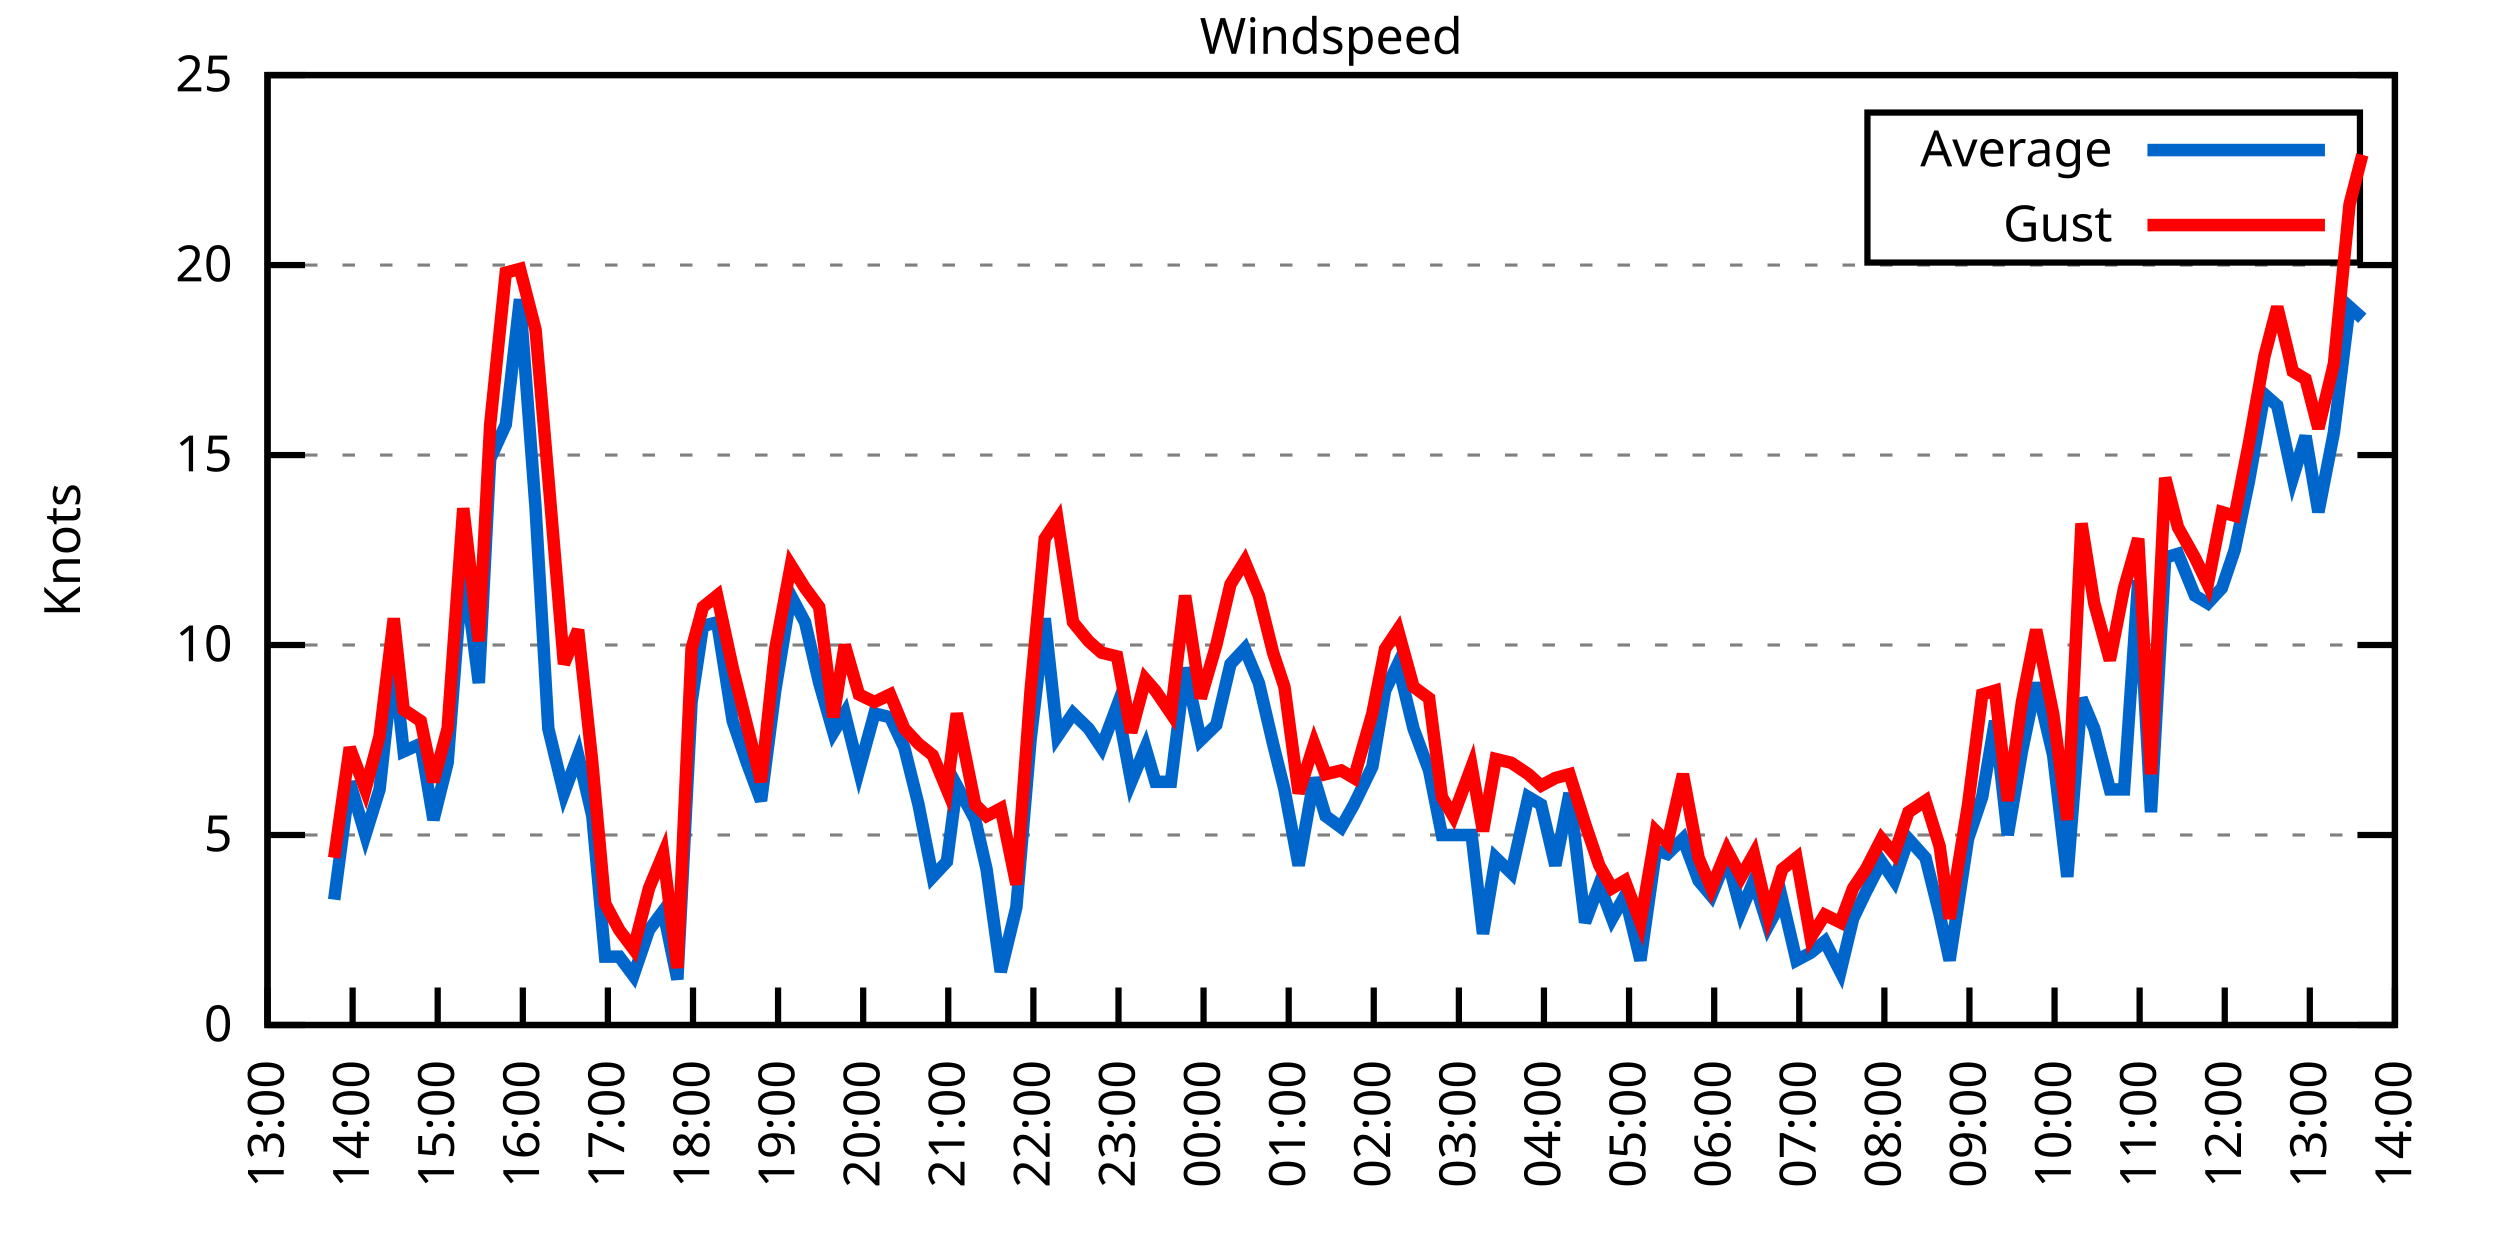
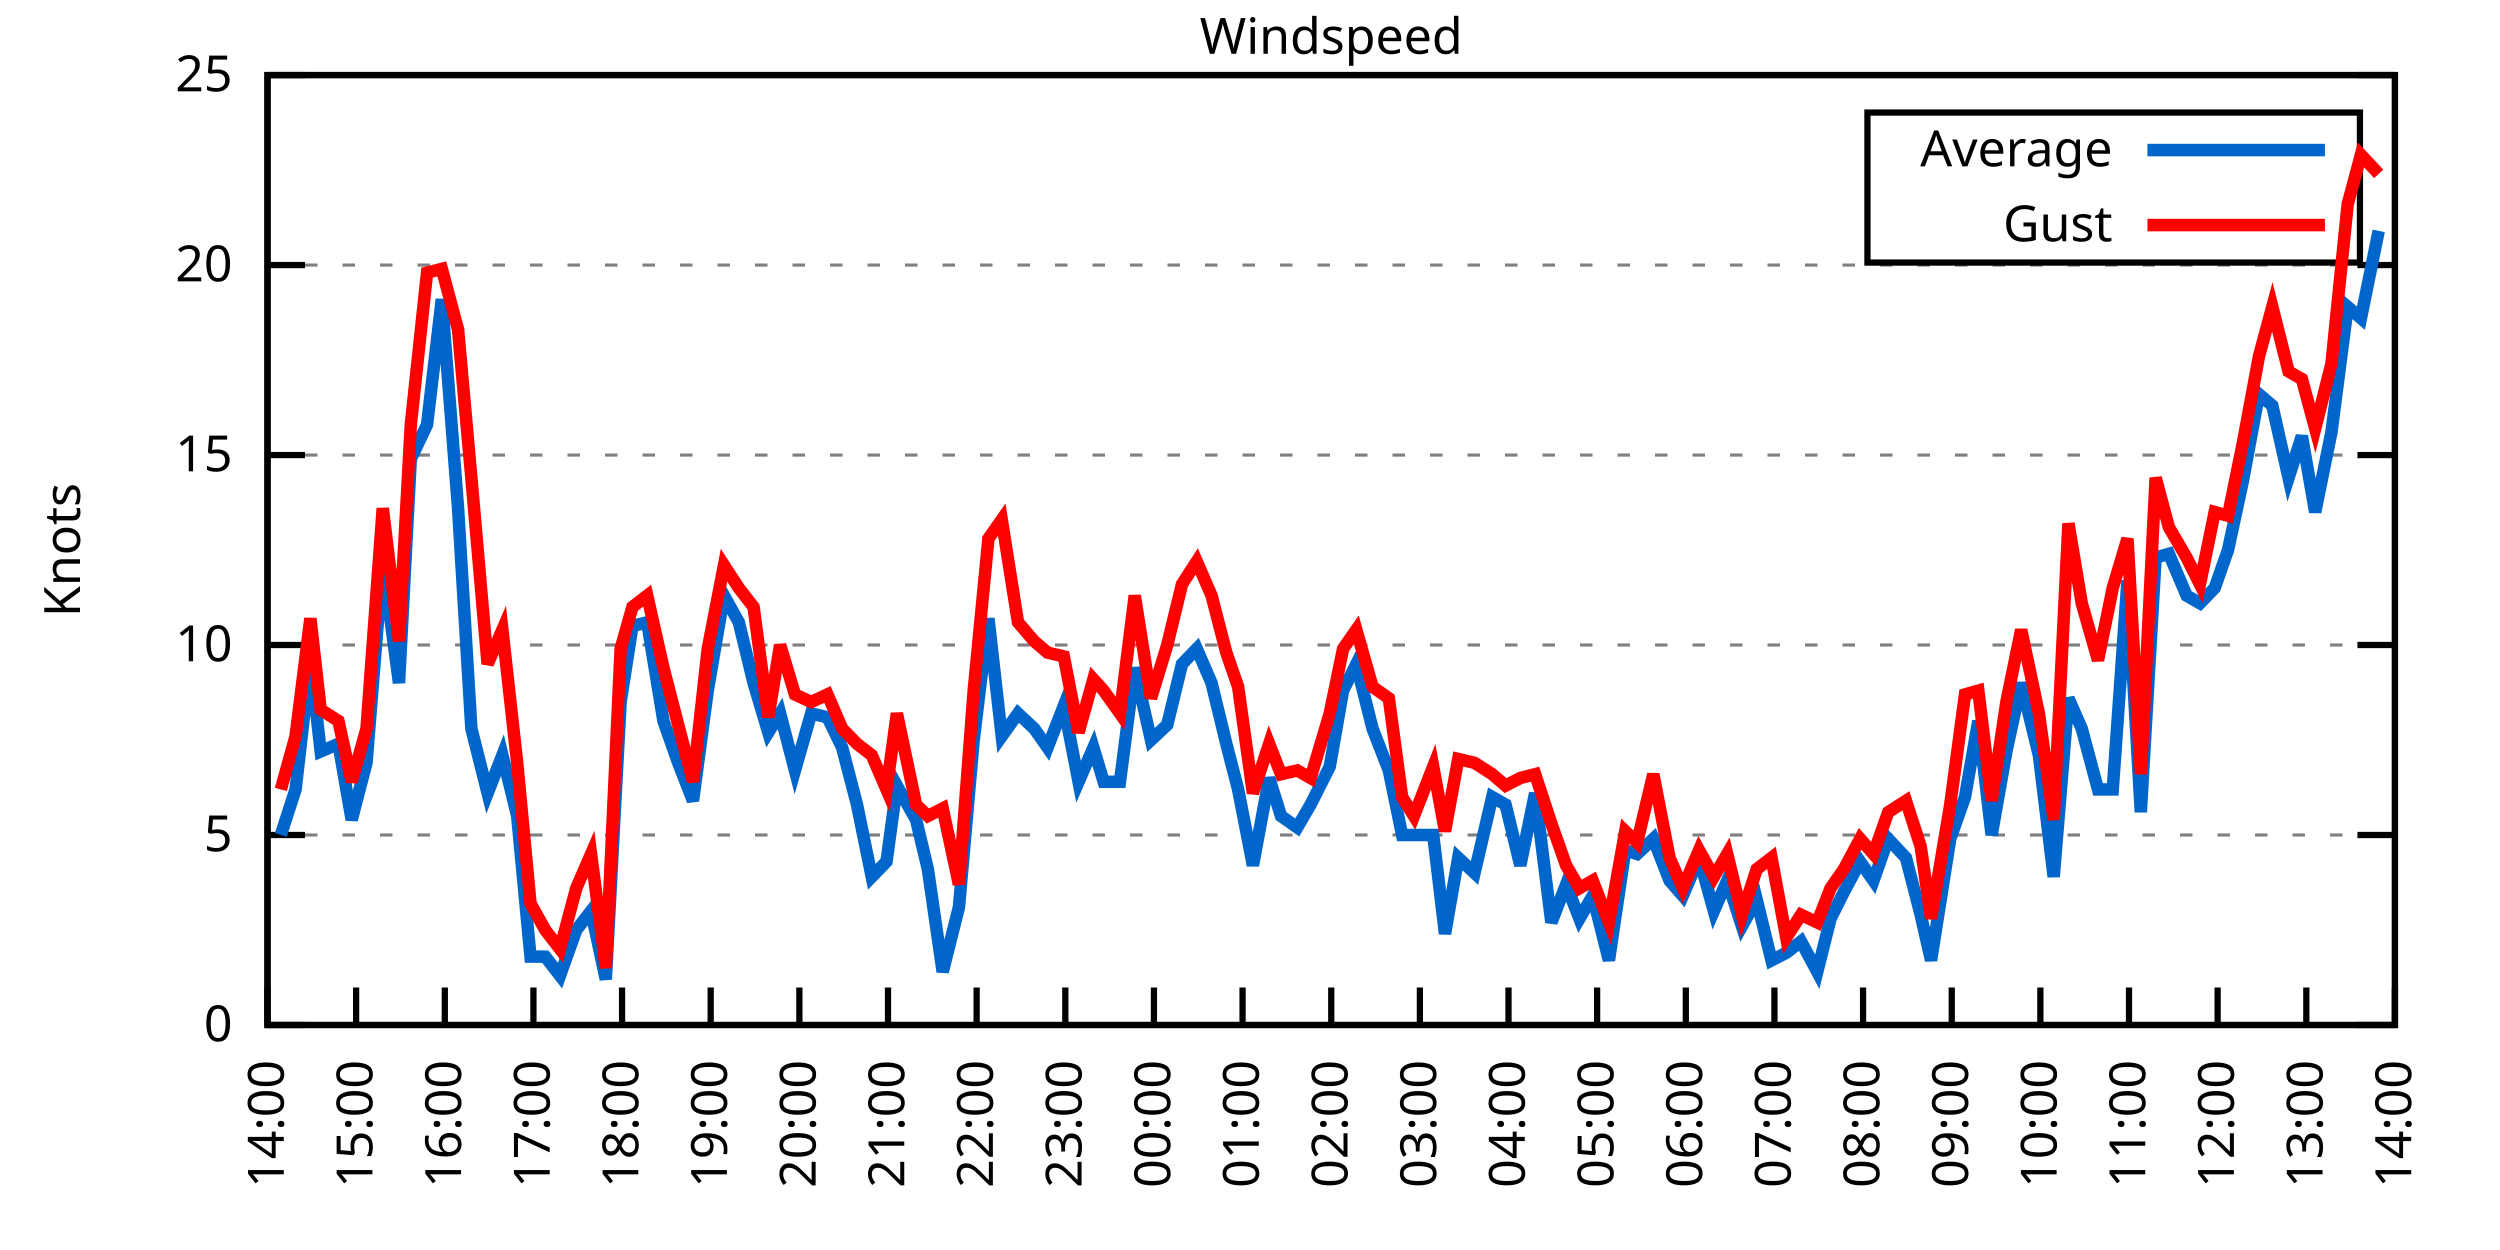
<svg xmlns="http://www.w3.org/2000/svg" xmlns:xlink="http://www.w3.org/1999/xlink" width="400" height="200" viewBox="0 0 400 200">
  <g id="gnuplot_canvas">
    <rect x="0" y="0" width="400" height="200" fill="none" />
    <defs>
      <circle id="gpDot" r="0.5" stroke-width="0.5" stroke="currentColor" />
      <path id="gpPt0" stroke-width="0.333" stroke="currentColor" d="M-1,0 h2 M0,-1 v2" />
      <path id="gpPt1" stroke-width="0.333" stroke="currentColor" d="M-1,-1 L1,1 M1,-1 L-1,1" />
      <path id="gpPt2" stroke-width="0.333" stroke="currentColor" d="M-1,0 L1,0 M0,-1 L0,1 M-1,-1 L1,1 M-1,1 L1,-1" />
      <rect id="gpPt3" stroke-width="0.333" stroke="currentColor" x="-1" y="-1" width="2" height="2" />
      <rect id="gpPt4" stroke-width="0.333" stroke="currentColor" fill="currentColor" x="-1" y="-1" width="2" height="2" />
      <circle id="gpPt5" stroke-width="0.333" stroke="currentColor" cx="0" cy="0" r="1" />
      <use xlink:href="#gpPt5" id="gpPt6" fill="currentColor" stroke="none" />
      <path id="gpPt7" stroke-width="0.333" stroke="currentColor" d="M0,-1.33 L-1.33,0.67 L1.33,0.67 z" />
      <use xlink:href="#gpPt7" id="gpPt8" fill="currentColor" stroke="none" />
      <use xlink:href="#gpPt7" id="gpPt9" stroke="currentColor" transform="rotate(180)" />
      <use xlink:href="#gpPt9" id="gpPt10" fill="currentColor" stroke="none" />
      <use xlink:href="#gpPt3" id="gpPt11" stroke="currentColor" transform="rotate(45)" />
      <use xlink:href="#gpPt11" id="gpPt12" fill="currentColor" stroke="none" />
      <path id="gpPt13" stroke-width="0.333" stroke="currentColor" d="M0,1.330 L1.265,0.411 L0.782,-1.067 L-0.782,-1.076 L-1.265,0.411 z" />
      <use xlink:href="#gpPt13" id="gpPt14" fill="currentColor" stroke="none" />
      <filter id="textbox" filterUnits="objectBoundingBox" x="0" y="0" height="1" width="1">
        <feFlood flood-color="white" flood-opacity="1" result="bgnd" />
        <feComposite in="SourceGraphic" in2="bgnd" operator="atop" />
      </filter>
      <filter id="greybox" filterUnits="objectBoundingBox" x="0" y="0" height="1" width="1">
        <feFlood flood-color="lightgrey" flood-opacity="1" result="grey" />
        <feComposite in="SourceGraphic" in2="grey" operator="atop" />
      </filter>
    </defs>
    <g fill="none" color="white" stroke="currentColor" stroke-width="1.00" stroke-linecap="butt" stroke-linejoin="miter">
</g>
    <g fill="none" color="black" stroke="currentColor" stroke-width="1.00" stroke-linecap="butt" stroke-linejoin="miter">
      <g stroke="none" shape-rendering="crispEdges">
        <polygon fill="rgb(255, 255, 255)" points="42.80,164.00 383.18,164.00 383.18,12.02 42.80,12.02 " />
      </g>
    </g>
    <g fill="none" color="black" stroke="currentColor" stroke-width="1.00" stroke-linecap="butt" stroke-linejoin="miter">
</g>
    <g fill="none" color="black" stroke="black" stroke-width="0.50" stroke-linecap="butt" stroke-linejoin="miter">
</g>
    <g fill="none" color="gray" stroke="currentColor" stroke-width="0.50" stroke-linecap="butt" stroke-linejoin="miter">
      <path stroke="gray" stroke-dasharray="2,4" class="gridline" d="M42.80,164.00 L383.19,164.00  " />
    </g>
    <g fill="none" color="gray" stroke="gray" stroke-width="1.00" stroke-linecap="butt" stroke-linejoin="miter">
</g>
    <g fill="none" color="black" stroke="currentColor" stroke-width="1.00" stroke-linecap="butt" stroke-linejoin="miter">
      <path stroke="black" d="M42.80,164.00 L48.80,164.00 M383.19,164.00 L377.19,164.00  " />
      <g transform="translate(37.20,166.60)" stroke="none" fill="black" font-family="Sans" font-size="8.00" text-anchor="end">
        <text>
          <tspan font-family="Sans"> 0</tspan>
        </text>
      </g>
    </g>
    <g fill="none" color="black" stroke="currentColor" stroke-width="1.00" stroke-linecap="butt" stroke-linejoin="miter">
</g>
    <g fill="none" color="black" stroke="black" stroke-width="0.50" stroke-linecap="butt" stroke-linejoin="miter">
</g>
    <g fill="none" color="gray" stroke="currentColor" stroke-width="0.50" stroke-linecap="butt" stroke-linejoin="miter">
      <path stroke="gray" stroke-dasharray="2,4" class="gridline" d="M42.80,133.60 L383.19,133.60  " />
    </g>
    <g fill="none" color="gray" stroke="gray" stroke-width="1.00" stroke-linecap="butt" stroke-linejoin="miter">
</g>
    <g fill="none" color="black" stroke="currentColor" stroke-width="1.00" stroke-linecap="butt" stroke-linejoin="miter">
      <path stroke="black" d="M42.80,133.60 L48.80,133.60 M383.19,133.60 L377.19,133.60  " />
      <g transform="translate(37.20,136.20)" stroke="none" fill="black" font-family="Sans" font-size="8.00" text-anchor="end">
        <text>
          <tspan font-family="Sans"> 5</tspan>
        </text>
      </g>
    </g>
    <g fill="none" color="black" stroke="currentColor" stroke-width="1.00" stroke-linecap="butt" stroke-linejoin="miter">
</g>
    <g fill="none" color="black" stroke="black" stroke-width="0.50" stroke-linecap="butt" stroke-linejoin="miter">
</g>
    <g fill="none" color="gray" stroke="currentColor" stroke-width="0.50" stroke-linecap="butt" stroke-linejoin="miter">
      <path stroke="gray" stroke-dasharray="2,4" class="gridline" d="M42.80,103.20 L383.19,103.20  " />
    </g>
    <g fill="none" color="gray" stroke="gray" stroke-width="1.00" stroke-linecap="butt" stroke-linejoin="miter">
</g>
    <g fill="none" color="black" stroke="currentColor" stroke-width="1.00" stroke-linecap="butt" stroke-linejoin="miter">
      <path stroke="black" d="M42.80,103.20 L48.80,103.20 M383.19,103.20 L377.19,103.20  " />
      <g transform="translate(37.20,105.80)" stroke="none" fill="black" font-family="Sans" font-size="8.00" text-anchor="end">
        <text>
          <tspan font-family="Sans"> 10</tspan>
        </text>
      </g>
    </g>
    <g fill="none" color="black" stroke="currentColor" stroke-width="1.00" stroke-linecap="butt" stroke-linejoin="miter">
</g>
    <g fill="none" color="black" stroke="black" stroke-width="0.50" stroke-linecap="butt" stroke-linejoin="miter">
</g>
    <g fill="none" color="gray" stroke="currentColor" stroke-width="0.50" stroke-linecap="butt" stroke-linejoin="miter">
      <path stroke="gray" stroke-dasharray="2,4" class="gridline" d="M42.80,72.81 L383.19,72.81  " />
    </g>
    <g fill="none" color="gray" stroke="gray" stroke-width="1.00" stroke-linecap="butt" stroke-linejoin="miter">
</g>
    <g fill="none" color="black" stroke="currentColor" stroke-width="1.00" stroke-linecap="butt" stroke-linejoin="miter">
      <path stroke="black" d="M42.80,72.81 L48.80,72.81 M383.19,72.81 L377.19,72.81  " />
      <g transform="translate(37.20,75.41)" stroke="none" fill="black" font-family="Sans" font-size="8.00" text-anchor="end">
        <text>
          <tspan font-family="Sans"> 15</tspan>
        </text>
      </g>
    </g>
    <g fill="none" color="black" stroke="currentColor" stroke-width="1.00" stroke-linecap="butt" stroke-linejoin="miter">
</g>
    <g fill="none" color="black" stroke="black" stroke-width="0.50" stroke-linecap="butt" stroke-linejoin="miter">
</g>
    <g fill="none" color="gray" stroke="currentColor" stroke-width="0.50" stroke-linecap="butt" stroke-linejoin="miter">
      <path stroke="gray" stroke-dasharray="2,4" class="gridline" d="M42.80,42.41 L383.19,42.41  " />
    </g>
    <g fill="none" color="gray" stroke="gray" stroke-width="1.00" stroke-linecap="butt" stroke-linejoin="miter">
</g>
    <g fill="none" color="black" stroke="currentColor" stroke-width="1.00" stroke-linecap="butt" stroke-linejoin="miter">
      <path stroke="black" d="M42.80,42.41 L48.80,42.41 M383.19,42.41 L377.19,42.41  " />
      <g transform="translate(37.20,45.01)" stroke="none" fill="black" font-family="Sans" font-size="8.00" text-anchor="end">
        <text>
          <tspan font-family="Sans"> 20</tspan>
        </text>
      </g>
    </g>
    <g fill="none" color="black" stroke="currentColor" stroke-width="1.00" stroke-linecap="butt" stroke-linejoin="miter">
</g>
    <g fill="none" color="black" stroke="black" stroke-width="0.50" stroke-linecap="butt" stroke-linejoin="miter">
</g>
    <g fill="none" color="gray" stroke="currentColor" stroke-width="0.50" stroke-linecap="butt" stroke-linejoin="miter">
      <path stroke="gray" stroke-dasharray="2,4" class="gridline" d="M42.80,12.01 L383.19,12.01  " />
    </g>
    <g fill="none" color="gray" stroke="gray" stroke-width="1.00" stroke-linecap="butt" stroke-linejoin="miter">
</g>
    <g fill="none" color="black" stroke="currentColor" stroke-width="1.00" stroke-linecap="butt" stroke-linejoin="miter">
      <path stroke="black" d="M42.80,12.01 L48.80,12.01 M383.19,12.01 L377.19,12.01  " />
      <g transform="translate(37.20,14.61)" stroke="none" fill="black" font-family="Sans" font-size="8.00" text-anchor="end">
        <text>
          <tspan font-family="Sans"> 25</tspan>
        </text>
      </g>
    </g>
    <g fill="none" color="black" stroke="currentColor" stroke-width="1.00" stroke-linecap="butt" stroke-linejoin="miter">
      <path stroke="black" d="M42.80,164.00 L42.80,158.00  " />
      <g transform="translate(45.40,169.60) rotate(270.00)" stroke="none" fill="black" font-family="Sans" font-size="8.00" text-anchor="end">
        <text>
-           <tspan font-family="Sans">13:00</tspan>
-         </text>
-       </g>
-     </g>
-     <g fill="none" color="black" stroke="currentColor" stroke-width="1.00" stroke-linecap="butt" stroke-linejoin="miter">
-       <path stroke="black" d="M56.42,164.00 L56.42,158.00  " />
-       <g transform="translate(59.02,169.60) rotate(270.00)" stroke="none" fill="black" font-family="Sans" font-size="8.00" text-anchor="end">
-         <text>
          <tspan font-family="Sans">14:00</tspan>
        </text>
      </g>
    </g>
    <g fill="none" color="black" stroke="currentColor" stroke-width="1.00" stroke-linecap="butt" stroke-linejoin="miter">
-       <path stroke="black" d="M70.03,164.00 L70.03,158.00  " />
-       <g transform="translate(72.63,169.60) rotate(270.00)" stroke="none" fill="black" font-family="Sans" font-size="8.00" text-anchor="end">
+       <path stroke="black" d="M56.98,164.00 L56.98,158.00  " />
+       <g transform="translate(59.58,169.60) rotate(270.00)" stroke="none" fill="black" font-family="Sans" font-size="8.00" text-anchor="end">
        <text>
          <tspan font-family="Sans">15:00</tspan>
        </text>
      </g>
    </g>
    <g fill="none" color="black" stroke="currentColor" stroke-width="1.00" stroke-linecap="butt" stroke-linejoin="miter">
-       <path stroke="black" d="M83.65,164.00 L83.65,158.00  " />
-       <g transform="translate(86.25,169.60) rotate(270.00)" stroke="none" fill="black" font-family="Sans" font-size="8.00" text-anchor="end">
+       <path stroke="black" d="M71.17,164.00 L71.17,158.00  " />
+       <g transform="translate(73.77,169.60) rotate(270.00)" stroke="none" fill="black" font-family="Sans" font-size="8.00" text-anchor="end">
        <text>
          <tspan font-family="Sans">16:00</tspan>
        </text>
      </g>
    </g>
    <g fill="none" color="black" stroke="currentColor" stroke-width="1.00" stroke-linecap="butt" stroke-linejoin="miter">
-       <path stroke="black" d="M97.26,164.00 L97.26,158.00  " />
-       <g transform="translate(99.86,169.60) rotate(270.00)" stroke="none" fill="black" font-family="Sans" font-size="8.00" text-anchor="end">
+       <path stroke="black" d="M85.35,164.00 L85.35,158.00  " />
+       <g transform="translate(87.95,169.60) rotate(270.00)" stroke="none" fill="black" font-family="Sans" font-size="8.00" text-anchor="end">
        <text>
          <tspan font-family="Sans">17:00</tspan>
        </text>
      </g>
    </g>
    <g fill="none" color="black" stroke="currentColor" stroke-width="1.00" stroke-linecap="butt" stroke-linejoin="miter">
-       <path stroke="black" d="M110.88,164.00 L110.88,158.00  " />
-       <g transform="translate(113.48,169.60) rotate(270.00)" stroke="none" fill="black" font-family="Sans" font-size="8.00" text-anchor="end">
+       <path stroke="black" d="M99.53,164.00 L99.53,158.00  " />
+       <g transform="translate(102.13,169.60) rotate(270.00)" stroke="none" fill="black" font-family="Sans" font-size="8.00" text-anchor="end">
        <text>
          <tspan font-family="Sans">18:00</tspan>
        </text>
      </g>
    </g>
    <g fill="none" color="black" stroke="currentColor" stroke-width="1.00" stroke-linecap="butt" stroke-linejoin="miter">
-       <path stroke="black" d="M124.49,164.00 L124.49,158.00  " />
-       <g transform="translate(127.09,169.60) rotate(270.00)" stroke="none" fill="black" font-family="Sans" font-size="8.00" text-anchor="end">
+       <path stroke="black" d="M113.71,164.00 L113.71,158.00  " />
+       <g transform="translate(116.31,169.60) rotate(270.00)" stroke="none" fill="black" font-family="Sans" font-size="8.00" text-anchor="end">
        <text>
          <tspan font-family="Sans">19:00</tspan>
        </text>
      </g>
    </g>
    <g fill="none" color="black" stroke="currentColor" stroke-width="1.00" stroke-linecap="butt" stroke-linejoin="miter">
-       <path stroke="black" d="M138.11,164.00 L138.11,158.00  " />
-       <g transform="translate(140.71,169.60) rotate(270.00)" stroke="none" fill="black" font-family="Sans" font-size="8.00" text-anchor="end">
+       <path stroke="black" d="M127.90,164.00 L127.90,158.00  " />
+       <g transform="translate(130.50,169.60) rotate(270.00)" stroke="none" fill="black" font-family="Sans" font-size="8.00" text-anchor="end">
        <text>
          <tspan font-family="Sans">20:00</tspan>
        </text>
      </g>
    </g>
    <g fill="none" color="black" stroke="currentColor" stroke-width="1.00" stroke-linecap="butt" stroke-linejoin="miter">
-       <path stroke="black" d="M151.72,164.00 L151.72,158.00  " />
-       <g transform="translate(154.32,169.60) rotate(270.00)" stroke="none" fill="black" font-family="Sans" font-size="8.00" text-anchor="end">
+       <path stroke="black" d="M142.08,164.00 L142.08,158.00  " />
+       <g transform="translate(144.68,169.60) rotate(270.00)" stroke="none" fill="black" font-family="Sans" font-size="8.00" text-anchor="end">
        <text>
          <tspan font-family="Sans">21:00</tspan>
        </text>
      </g>
    </g>
    <g fill="none" color="black" stroke="currentColor" stroke-width="1.00" stroke-linecap="butt" stroke-linejoin="miter">
-       <path stroke="black" d="M165.34,164.00 L165.34,158.00  " />
-       <g transform="translate(167.94,169.60) rotate(270.00)" stroke="none" fill="black" font-family="Sans" font-size="8.00" text-anchor="end">
+       <path stroke="black" d="M156.26,164.00 L156.26,158.00  " />
+       <g transform="translate(158.86,169.60) rotate(270.00)" stroke="none" fill="black" font-family="Sans" font-size="8.00" text-anchor="end">
        <text>
          <tspan font-family="Sans">22:00</tspan>
        </text>
      </g>
    </g>
    <g fill="none" color="black" stroke="currentColor" stroke-width="1.00" stroke-linecap="butt" stroke-linejoin="miter">
-       <path stroke="black" d="M178.96,164.00 L178.96,158.00  " />
-       <g transform="translate(181.56,169.60) rotate(270.00)" stroke="none" fill="black" font-family="Sans" font-size="8.00" text-anchor="end">
+       <path stroke="black" d="M170.45,164.00 L170.45,158.00  " />
+       <g transform="translate(173.05,169.60) rotate(270.00)" stroke="none" fill="black" font-family="Sans" font-size="8.00" text-anchor="end">
        <text>
          <tspan font-family="Sans">23:00</tspan>
        </text>
      </g>
    </g>
    <g fill="none" color="black" stroke="currentColor" stroke-width="1.00" stroke-linecap="butt" stroke-linejoin="miter">
-       <path stroke="black" d="M192.57,164.00 L192.57,158.00  " />
-       <g transform="translate(195.17,169.60) rotate(270.00)" stroke="none" fill="black" font-family="Sans" font-size="8.00" text-anchor="end">
+       <path stroke="black" d="M184.63,164.00 L184.63,158.00  " />
+       <g transform="translate(187.23,169.60) rotate(270.00)" stroke="none" fill="black" font-family="Sans" font-size="8.00" text-anchor="end">
        <text>
          <tspan font-family="Sans">00:00</tspan>
        </text>
      </g>
    </g>
    <g fill="none" color="black" stroke="currentColor" stroke-width="1.00" stroke-linecap="butt" stroke-linejoin="miter">
-       <path stroke="black" d="M206.19,164.00 L206.19,158.00  " />
-       <g transform="translate(208.79,169.60) rotate(270.00)" stroke="none" fill="black" font-family="Sans" font-size="8.00" text-anchor="end">
+       <path stroke="black" d="M198.81,164.00 L198.81,158.00  " />
+       <g transform="translate(201.41,169.60) rotate(270.00)" stroke="none" fill="black" font-family="Sans" font-size="8.00" text-anchor="end">
        <text>
          <tspan font-family="Sans">01:00</tspan>
        </text>
      </g>
    </g>
    <g fill="none" color="black" stroke="currentColor" stroke-width="1.00" stroke-linecap="butt" stroke-linejoin="miter">
-       <path stroke="black" d="M219.80,164.00 L219.80,158.00  " />
-       <g transform="translate(222.40,169.60) rotate(270.00)" stroke="none" fill="black" font-family="Sans" font-size="8.00" text-anchor="end">
+       <path stroke="black" d="M213.00,164.00 L213.00,158.00  " />
+       <g transform="translate(215.60,169.60) rotate(270.00)" stroke="none" fill="black" font-family="Sans" font-size="8.00" text-anchor="end">
        <text>
          <tspan font-family="Sans">02:00</tspan>
        </text>
      </g>
    </g>
    <g fill="none" color="black" stroke="currentColor" stroke-width="1.00" stroke-linecap="butt" stroke-linejoin="miter">
-       <path stroke="black" d="M233.42,164.00 L233.42,158.00  " />
-       <g transform="translate(236.02,169.60) rotate(270.00)" stroke="none" fill="black" font-family="Sans" font-size="8.00" text-anchor="end">
+       <path stroke="black" d="M227.18,164.00 L227.18,158.00  " />
+       <g transform="translate(229.78,169.60) rotate(270.00)" stroke="none" fill="black" font-family="Sans" font-size="8.00" text-anchor="end">
        <text>
          <tspan font-family="Sans">03:00</tspan>
        </text>
      </g>
    </g>
    <g fill="none" color="black" stroke="currentColor" stroke-width="1.00" stroke-linecap="butt" stroke-linejoin="miter">
-       <path stroke="black" d="M247.03,164.00 L247.03,158.00  " />
-       <g transform="translate(249.63,169.60) rotate(270.00)" stroke="none" fill="black" font-family="Sans" font-size="8.00" text-anchor="end">
+       <path stroke="black" d="M241.36,164.00 L241.36,158.00  " />
+       <g transform="translate(243.96,169.60) rotate(270.00)" stroke="none" fill="black" font-family="Sans" font-size="8.00" text-anchor="end">
        <text>
          <tspan font-family="Sans">04:00</tspan>
        </text>
      </g>
    </g>
    <g fill="none" color="black" stroke="currentColor" stroke-width="1.00" stroke-linecap="butt" stroke-linejoin="miter">
-       <path stroke="black" d="M260.65,164.00 L260.65,158.00  " />
-       <g transform="translate(263.25,169.60) rotate(270.00)" stroke="none" fill="black" font-family="Sans" font-size="8.00" text-anchor="end">
+       <path stroke="black" d="M255.54,164.00 L255.54,158.00  " />
+       <g transform="translate(258.14,169.60) rotate(270.00)" stroke="none" fill="black" font-family="Sans" font-size="8.00" text-anchor="end">
        <text>
          <tspan font-family="Sans">05:00</tspan>
        </text>
      </g>
    </g>
    <g fill="none" color="black" stroke="currentColor" stroke-width="1.00" stroke-linecap="butt" stroke-linejoin="miter">
-       <path stroke="black" d="M274.27,164.00 L274.27,158.00  " />
-       <g transform="translate(276.87,169.60) rotate(270.00)" stroke="none" fill="black" font-family="Sans" font-size="8.00" text-anchor="end">
+       <path stroke="black" d="M269.73,164.00 L269.73,158.00  " />
+       <g transform="translate(272.33,169.60) rotate(270.00)" stroke="none" fill="black" font-family="Sans" font-size="8.00" text-anchor="end">
        <text>
          <tspan font-family="Sans">06:00</tspan>
        </text>
      </g>
    </g>
    <g fill="none" color="black" stroke="currentColor" stroke-width="1.00" stroke-linecap="butt" stroke-linejoin="miter">
-       <path stroke="black" d="M287.88,164.00 L287.88,158.00  " />
-       <g transform="translate(290.48,169.60) rotate(270.00)" stroke="none" fill="black" font-family="Sans" font-size="8.00" text-anchor="end">
+       <path stroke="black" d="M283.91,164.00 L283.91,158.00  " />
+       <g transform="translate(286.51,169.60) rotate(270.00)" stroke="none" fill="black" font-family="Sans" font-size="8.00" text-anchor="end">
        <text>
          <tspan font-family="Sans">07:00</tspan>
        </text>
      </g>
    </g>
    <g fill="none" color="black" stroke="currentColor" stroke-width="1.00" stroke-linecap="butt" stroke-linejoin="miter">
-       <path stroke="black" d="M301.50,164.00 L301.50,158.00  " />
-       <g transform="translate(304.10,169.60) rotate(270.00)" stroke="none" fill="black" font-family="Sans" font-size="8.00" text-anchor="end">
+       <path stroke="black" d="M298.09,164.00 L298.09,158.00  " />
+       <g transform="translate(300.69,169.60) rotate(270.00)" stroke="none" fill="black" font-family="Sans" font-size="8.00" text-anchor="end">
        <text>
          <tspan font-family="Sans">08:00</tspan>
        </text>
      </g>
    </g>
    <g fill="none" color="black" stroke="currentColor" stroke-width="1.00" stroke-linecap="butt" stroke-linejoin="miter">
-       <path stroke="black" d="M315.11,164.00 L315.11,158.00  " />
-       <g transform="translate(317.71,169.60) rotate(270.00)" stroke="none" fill="black" font-family="Sans" font-size="8.00" text-anchor="end">
+       <path stroke="black" d="M312.28,164.00 L312.28,158.00  " />
+       <g transform="translate(314.88,169.60) rotate(270.00)" stroke="none" fill="black" font-family="Sans" font-size="8.00" text-anchor="end">
        <text>
          <tspan font-family="Sans">09:00</tspan>
        </text>
      </g>
    </g>
    <g fill="none" color="black" stroke="currentColor" stroke-width="1.00" stroke-linecap="butt" stroke-linejoin="miter">
-       <path stroke="black" d="M328.73,164.00 L328.73,158.00  " />
-       <g transform="translate(331.33,169.60) rotate(270.00)" stroke="none" fill="black" font-family="Sans" font-size="8.00" text-anchor="end">
+       <path stroke="black" d="M326.46,164.00 L326.46,158.00  " />
+       <g transform="translate(329.06,169.60) rotate(270.00)" stroke="none" fill="black" font-family="Sans" font-size="8.00" text-anchor="end">
        <text>
          <tspan font-family="Sans">10:00</tspan>
        </text>
      </g>
    </g>
    <g fill="none" color="black" stroke="currentColor" stroke-width="1.00" stroke-linecap="butt" stroke-linejoin="miter">
-       <path stroke="black" d="M342.34,164.00 L342.34,158.00  " />
-       <g transform="translate(344.94,169.60) rotate(270.00)" stroke="none" fill="black" font-family="Sans" font-size="8.00" text-anchor="end">
+       <path stroke="black" d="M340.64,164.00 L340.64,158.00  " />
+       <g transform="translate(343.24,169.60) rotate(270.00)" stroke="none" fill="black" font-family="Sans" font-size="8.00" text-anchor="end">
        <text>
          <tspan font-family="Sans">11:00</tspan>
        </text>
      </g>
    </g>
    <g fill="none" color="black" stroke="currentColor" stroke-width="1.00" stroke-linecap="butt" stroke-linejoin="miter">
-       <path stroke="black" d="M355.96,164.00 L355.96,158.00  " />
-       <g transform="translate(358.56,169.60) rotate(270.00)" stroke="none" fill="black" font-family="Sans" font-size="8.00" text-anchor="end">
+       <path stroke="black" d="M354.82,164.00 L354.82,158.00  " />
+       <g transform="translate(357.42,169.60) rotate(270.00)" stroke="none" fill="black" font-family="Sans" font-size="8.00" text-anchor="end">
        <text>
          <tspan font-family="Sans">12:00</tspan>
        </text>
      </g>
    </g>
    <g fill="none" color="black" stroke="currentColor" stroke-width="1.00" stroke-linecap="butt" stroke-linejoin="miter">
-       <path stroke="black" d="M369.57,164.00 L369.57,158.00  " />
-       <g transform="translate(372.17,169.60) rotate(270.00)" stroke="none" fill="black" font-family="Sans" font-size="8.00" text-anchor="end">
+       <path stroke="black" d="M369.01,164.00 L369.01,158.00  " />
+       <g transform="translate(371.61,169.60) rotate(270.00)" stroke="none" fill="black" font-family="Sans" font-size="8.00" text-anchor="end">
        <text>
          <tspan font-family="Sans">13:00</tspan>
        </text>
      </g>
    </g>
    <g fill="none" color="black" stroke="currentColor" stroke-width="1.00" stroke-linecap="butt" stroke-linejoin="miter">
      <path stroke="black" d="M383.19,164.00 L383.19,158.00  " />
      <g transform="translate(385.79,169.60) rotate(270.00)" stroke="none" fill="black" font-family="Sans" font-size="8.00" text-anchor="end">
        <text>
          <tspan font-family="Sans">14:00</tspan>
        </text>
      </g>
    </g>
    <g fill="none" color="black" stroke="currentColor" stroke-width="1.00" stroke-linecap="butt" stroke-linejoin="miter">
</g>
    <g fill="none" color="black" stroke="currentColor" stroke-width="1.00" stroke-linecap="butt" stroke-linejoin="miter">
      <path stroke="black" d="M42.80,12.01 L42.80,164.00 L383.19,164.00 L383.19,12.01 L42.80,12.01 Z  " />
    </g>
    <g fill="none" color="black" stroke="currentColor" stroke-width="1.00" stroke-linecap="butt" stroke-linejoin="miter">
</g>
    <g fill="none" color="black" stroke="currentColor" stroke-width="1.00" stroke-linecap="butt" stroke-linejoin="miter">
      <path stroke="black" d="M298.79,42.01 L298.79,18.01 L377.59,18.01 L377.59,42.01 L298.79,42.01 Z  " />
    </g>
    <g id="Windspeed_plot_1">
      <g fill="none" color="white" stroke="black" stroke-width="2.00" stroke-linecap="butt" stroke-linejoin="miter">
</g>
      <g fill="none" color="black" stroke="currentColor" stroke-width="2.00" stroke-linecap="butt" stroke-linejoin="miter">
        <g transform="translate(337.99,26.61)" stroke="none" fill="black" font-family="Sans" font-size="8.00" text-anchor="end">
          <text>
            <tspan font-family="Sans">Average</tspan>
          </text>
        </g>
      </g>
      <g fill="none" color="black" stroke="currentColor" stroke-width="2.00" stroke-linecap="butt" stroke-linejoin="miter">
-         <path stroke="rgb(  0, 102, 204)" d="M343.59,24.01 L371.99,24.01 M53.47,143.94 L55.96,125.09 L58.46,133.60 L60.73,126.31 L63.00,105.64 L64.58,120.23   L67.31,119.01 L69.35,131.17 L71.62,122.05 L74.12,89.83 L76.61,109.28 L78.43,73.41 L80.92,67.94 L83.19,47.88   L85.69,81.32 L87.73,116.58 L90.23,126.91 L92.50,120.83 L94.77,130.56 L96.81,153.06 L99.08,153.06 L101.35,156.10   L103.84,148.80 L106.11,145.76 L108.38,156.70 L110.65,112.32 L112.47,100.16 L114.74,99.56 L117.23,115.36 L119.50,122.05   L121.77,128.13 L124.04,110.50 L126.54,95.30 L128.81,99.56 L131.07,109.28 L133.34,117.19 L135.16,114.15 L137.43,123.27   L139.92,114.15 L142.42,114.76 L144.69,119.62 L146.96,128.74 L149.23,140.29 L151.50,137.86 L153.09,125.70 L156.04,131.17   L157.85,139.07 L160.12,155.49 L162.62,145.15 L164.89,118.40 L167.16,98.95 L169.20,117.80 L171.69,114.15 L174.19,116.58   L176.23,119.62 L178.73,112.93 L181.00,125.09 L183.27,119.62 L184.86,125.09 L187.35,125.09 L189.62,106.85 L192.12,118.40   L194.61,115.97 L196.88,106.24 L199.15,103.81 L201.42,109.28 L203.69,119.01 L205.51,126.31 L207.78,138.47 L210.27,124.48   L212.09,130.56 L214.58,132.39 L216.63,128.74 L219.58,122.66 L221.62,110.50 L223.66,106.24 L226.16,116.58 L228.65,123.27   L230.70,133.60 L232.51,133.60 L235.46,133.60 L237.28,149.41 L239.32,137.25 L241.81,139.68 L244.54,127.52 L246.58,128.74   L248.85,138.47 L251.12,126.91 L253.61,147.59 L255.88,141.51 L257.93,146.98 L259.97,143.33 L262.47,153.66 L264.96,136.03   L266.78,136.64 L269.27,134.21 L271.77,140.90 L273.81,143.33 L276.31,137.25 L278.58,145.76 L280.62,140.90 L282.89,148.19   L285.16,143.94 L287.43,153.66 L289.70,152.45 L291.97,150.62 L294.46,155.49 L296.50,146.98 L298.55,142.72 L301.04,137.86   L303.08,140.90 L305.35,134.21 L308.08,137.25 L310.35,146.37 L311.94,153.66 L314.89,134.21 L317.15,127.52 L319.20,115.36   L321.24,133.60 L323.51,120.23 L325.78,109.28 L328.50,120.83 L330.77,140.29 L333.04,111.72 L335.08,116.58 L337.58,126.31   L339.85,126.31 L342.12,92.87 L344.16,129.95 L346.43,89.22 L348.47,88.61 L351.19,95.30 L353.24,96.52 L355.50,94.08   L357.55,88.00 L359.82,77.06 L362.31,63.08 L364.36,64.90 L366.85,76.45 L368.89,69.77 L370.94,81.93 L373.43,69.16   L375.93,49.10 L377.97,50.92  " />
+         <path stroke="rgb(  0, 102, 204)" d="M343.59,24.01 L371.99,24.01 M44.93,133.60 L47.29,126.31 L49.66,105.64 L51.31,120.23 L54.15,119.01 L56.27,131.17   L58.64,122.05 L61.24,89.83 L63.84,109.28 L65.73,73.41 L68.33,67.94 L70.69,47.88 L73.29,81.32 L75.42,116.58   L78.02,126.91 L80.38,120.83 L82.75,130.56 L84.88,153.06 L87.24,153.06 L89.60,156.10 L92.20,148.80 L94.57,145.76   L96.93,156.70 L99.30,112.32 L101.19,100.16 L103.55,99.56 L106.15,115.36 L108.51,122.05 L110.88,128.13 L113.24,110.50   L115.84,95.30 L118.21,99.56 L120.57,109.28 L122.93,117.19 L124.82,114.15 L127.19,123.27 L129.79,114.15 L132.39,114.76   L134.75,119.62 L137.12,128.74 L139.48,140.29 L141.84,137.86 L143.50,125.70 L146.57,131.17 L148.46,139.07 L150.83,155.49   L153.43,145.15 L155.79,118.40 L158.15,98.95 L160.28,117.80 L162.88,114.15 L165.48,116.58 L167.61,119.62 L170.21,112.93   L172.57,125.09 L174.94,119.62 L176.59,125.09 L179.19,125.09 L181.56,106.85 L184.16,118.40 L186.76,115.97 L189.12,106.24   L191.48,103.81 L193.85,109.28 L196.21,119.01 L198.10,126.31 L200.47,138.47 L203.07,124.48 L204.96,130.56 L207.56,132.39   L209.69,128.74 L212.76,122.66 L214.89,110.50 L217.01,106.24 L219.61,116.58 L222.21,123.27 L224.34,133.60 L226.23,133.60   L229.31,133.60 L231.20,149.41 L233.32,137.25 L235.92,139.68 L238.76,127.52 L240.89,128.74 L243.25,138.47 L245.62,126.91   L248.22,147.59 L250.58,141.51 L252.71,146.98 L254.83,143.33 L257.43,153.66 L260.04,136.03 L261.93,136.64 L264.53,134.21   L267.13,140.90 L269.25,143.33 L271.85,137.25 L274.22,145.76 L276.35,140.90 L278.71,148.19 L281.07,143.94 L283.44,153.66   L285.80,152.45 L288.16,150.62 L290.76,155.49 L292.89,146.98 L295.02,142.72 L297.62,137.86 L299.75,140.90 L302.11,134.21   L304.95,137.25 L307.31,146.37 L308.97,153.66 L312.04,134.21 L314.40,127.52 L316.53,115.36 L318.66,133.60 L321.02,120.23   L323.39,109.28 L326.22,120.83 L328.59,140.29 L330.95,111.72 L333.08,116.58 L335.68,126.31 L338.04,126.31 L340.40,92.87   L342.53,129.95 L344.90,89.22 L347.02,88.61 L349.86,95.30 L351.99,96.52 L354.35,94.08 L356.48,88.00 L358.84,77.06   L361.44,63.08 L363.57,64.90 L366.17,76.45 L368.30,69.77 L370.43,81.93 L373.03,69.16 L375.63,49.10 L377.75,50.92   L380.59,36.94  " />
      </g>
    </g>
    <g id="Windspeed_plot_2">
      <g fill="none" color="black" stroke="currentColor" stroke-width="2.00" stroke-linecap="butt" stroke-linejoin="miter">
        <g transform="translate(337.99,38.61)" stroke="none" fill="black" font-family="Sans" font-size="8.00" text-anchor="end">
          <text>
            <tspan font-family="Sans">Gust</tspan>
          </text>
        </g>
      </g>
      <g fill="none" color="black" stroke="currentColor" stroke-width="2.00" stroke-linecap="butt" stroke-linejoin="miter">
-         <path stroke="rgb(255,   0,   0)" d="M343.59,36.01 L371.99,36.01 M53.47,137.25 L55.96,119.62 L58.46,126.31 L60.73,117.80 L63.00,98.95 L64.58,113.54   L67.31,115.36 L69.35,125.09 L71.62,116.58 L74.12,81.32 L76.61,102.60 L78.43,67.94 L80.92,43.62 L83.19,43.02   L85.69,52.74 L87.73,76.45 L90.23,106.24 L92.50,100.77 L94.77,122.05 L96.81,144.55 L99.08,148.80 L101.35,151.84   L103.84,142.11 L106.11,136.64 L108.38,154.88 L110.65,103.81 L112.47,97.12 L114.74,95.30 L117.23,106.85 L119.50,115.97   L121.77,125.09 L124.04,103.81 L126.54,90.44 L128.81,94.08 L131.07,97.12 L133.34,114.76 L135.16,103.20 L137.43,111.11   L139.92,112.32 L142.42,111.11 L144.69,116.58 L146.96,119.01 L149.23,120.83 L151.50,126.31 L153.09,114.15 L156.04,128.74   L157.85,130.56 L160.12,129.35 L162.62,141.51 L164.89,110.50 L167.16,86.18 L169.20,83.14 L171.69,99.56 L174.19,102.60   L176.23,104.42 L178.73,105.03 L181.00,117.19 L183.27,108.68 L184.86,110.50 L187.35,114.15 L189.62,95.30 L192.12,111.72   L194.61,103.20 L196.88,93.48 L199.15,89.83 L201.42,95.30 L203.69,104.42 L205.51,109.89 L207.78,126.91 L210.27,119.01   L212.09,123.87 L214.58,123.27 L216.63,124.48 L219.58,114.15 L221.62,103.81 L223.66,100.77 L226.16,109.89 L228.65,111.72   L230.70,127.52 L232.51,130.56 L235.46,122.66 L237.28,132.99 L239.32,121.44 L241.81,122.05 L244.54,123.87 L246.58,125.70   L248.85,124.48 L251.12,123.87 L253.61,131.78 L255.88,138.47 L257.93,142.11 L259.97,140.90 L262.47,147.59 L264.96,132.99   L266.78,134.82 L269.27,123.87 L271.77,137.25 L273.81,142.11 L276.31,136.03 L278.58,140.29 L280.62,136.64 L282.89,146.37   L285.16,139.07 L287.43,137.25 L289.70,150.02 L291.97,146.37 L294.46,147.59 L296.50,142.11 L298.55,139.07 L301.04,134.21   L303.08,136.64 L305.35,129.95 L308.08,128.13 L310.35,135.43 L311.94,146.98 L314.89,128.74 L317.15,111.11 L319.20,110.50   L321.24,128.13 L323.51,112.32 L325.78,100.77 L328.50,114.15 L330.77,131.17 L333.04,83.75 L335.08,96.52 L337.58,105.64   L339.85,94.08 L342.12,86.18 L344.16,123.87 L346.43,76.45 L348.47,84.36 L351.19,89.22 L353.24,93.48 L355.50,81.93   L357.55,82.53 L359.82,70.98 L362.31,57.00 L364.36,49.10 L366.85,59.43 L368.89,60.65 L370.94,68.55 L373.43,58.21   L375.93,32.68 L377.97,24.78  " />
+         <path stroke="rgb(255,   0,   0)" d="M343.59,36.01 L371.99,36.01 M44.93,126.31 L47.29,117.80 L49.66,98.95 L51.31,113.54 L54.15,115.36 L56.27,125.09   L58.64,116.58 L61.24,81.32 L63.84,102.60 L65.73,67.94 L68.33,43.62 L70.69,43.02 L73.29,52.74 L75.42,76.45   L78.02,106.24 L80.38,100.77 L82.75,122.05 L84.88,144.55 L87.24,148.80 L89.60,151.84 L92.20,142.11 L94.57,136.64   L96.93,154.88 L99.30,103.81 L101.19,97.12 L103.55,95.30 L106.15,106.85 L108.51,115.97 L110.88,125.09 L113.24,103.81   L115.84,90.44 L118.21,94.08 L120.57,97.12 L122.93,114.76 L124.82,103.20 L127.19,111.11 L129.79,112.32 L132.39,111.11   L134.75,116.58 L137.12,119.01 L139.48,120.83 L141.84,126.31 L143.50,114.15 L146.57,128.74 L148.46,130.56 L150.83,129.35   L153.43,141.51 L155.79,110.50 L158.15,86.18 L160.28,83.14 L162.88,99.56 L165.48,102.60 L167.61,104.42 L170.21,105.03   L172.57,117.19 L174.94,108.68 L176.59,110.50 L179.19,114.15 L181.56,95.30 L184.16,111.72 L186.76,103.20 L189.12,93.48   L191.48,89.83 L193.85,95.30 L196.21,104.42 L198.10,109.89 L200.47,126.91 L203.07,119.01 L204.96,123.87 L207.56,123.27   L209.69,124.48 L212.76,114.15 L214.89,103.81 L217.01,100.77 L219.61,109.89 L222.21,111.72 L224.34,127.52 L226.23,130.56   L229.31,122.66 L231.20,132.99 L233.32,121.44 L235.92,122.05 L238.76,123.87 L240.89,125.70 L243.25,124.48 L245.62,123.87   L248.22,131.78 L250.58,138.47 L252.71,142.11 L254.83,140.90 L257.43,147.59 L260.04,132.99 L261.93,134.82 L264.53,123.87   L267.13,137.25 L269.25,142.11 L271.85,136.03 L274.22,140.29 L276.35,136.64 L278.71,146.37 L281.07,139.07 L283.44,137.25   L285.80,150.02 L288.16,146.37 L290.76,147.59 L292.89,142.11 L295.02,139.07 L297.62,134.21 L299.75,136.64 L302.11,129.95   L304.95,128.13 L307.31,135.43 L308.97,146.98 L312.04,128.74 L314.40,111.11 L316.53,110.50 L318.66,128.13 L321.02,112.32   L323.39,100.77 L326.22,114.15 L328.59,131.17 L330.95,83.75 L333.08,96.52 L335.68,105.64 L338.04,94.08 L340.40,86.18   L342.53,123.87 L344.90,76.45 L347.02,84.36 L349.86,89.22 L351.99,93.48 L354.35,81.93 L356.48,82.53 L358.84,70.98   L361.44,57.00 L363.57,49.10 L366.17,59.43 L368.30,60.65 L370.43,68.55 L373.03,58.21 L375.63,32.68 L377.75,24.78   L380.59,27.82  " />
      </g>
    </g>
    <g fill="none" color="black" stroke="currentColor" stroke-width="2.00" stroke-linecap="butt" stroke-linejoin="miter">
</g>
    <g fill="none" color="black" stroke="black" stroke-width="1.00" stroke-linecap="butt" stroke-linejoin="miter">
</g>
    <g fill="none" color="black" stroke="currentColor" stroke-width="1.00" stroke-linecap="butt" stroke-linejoin="miter">
      <path stroke="black" d="M42.80,12.01 L42.80,164.00 L383.19,164.00 L383.19,12.01 L42.80,12.01 Z  " />
      <g transform="translate(12.80,88.01) rotate(270.00)" stroke="none" fill="black" font-family="Sans" font-size="8.00" text-anchor="middle">
        <text>
          <tspan font-family="Sans">Knots</tspan>
        </text>
      </g>
    </g>
    <g fill="none" color="black" stroke="currentColor" stroke-width="1.00" stroke-linecap="butt" stroke-linejoin="miter">
</g>
    <g fill="none" color="black" stroke="currentColor" stroke-width="1.00" stroke-linecap="butt" stroke-linejoin="miter">
      <g transform="translate(212.99,8.61)" stroke="none" fill="black" font-family="Sans" font-size="8.00" text-anchor="middle">
        <text>
          <tspan font-family="Sans">Windspeed</tspan>
        </text>
      </g>
    </g>
    <g fill="none" color="black" stroke="currentColor" stroke-width="1.00" stroke-linecap="butt" stroke-linejoin="miter">
</g>
  </g>
</svg>
